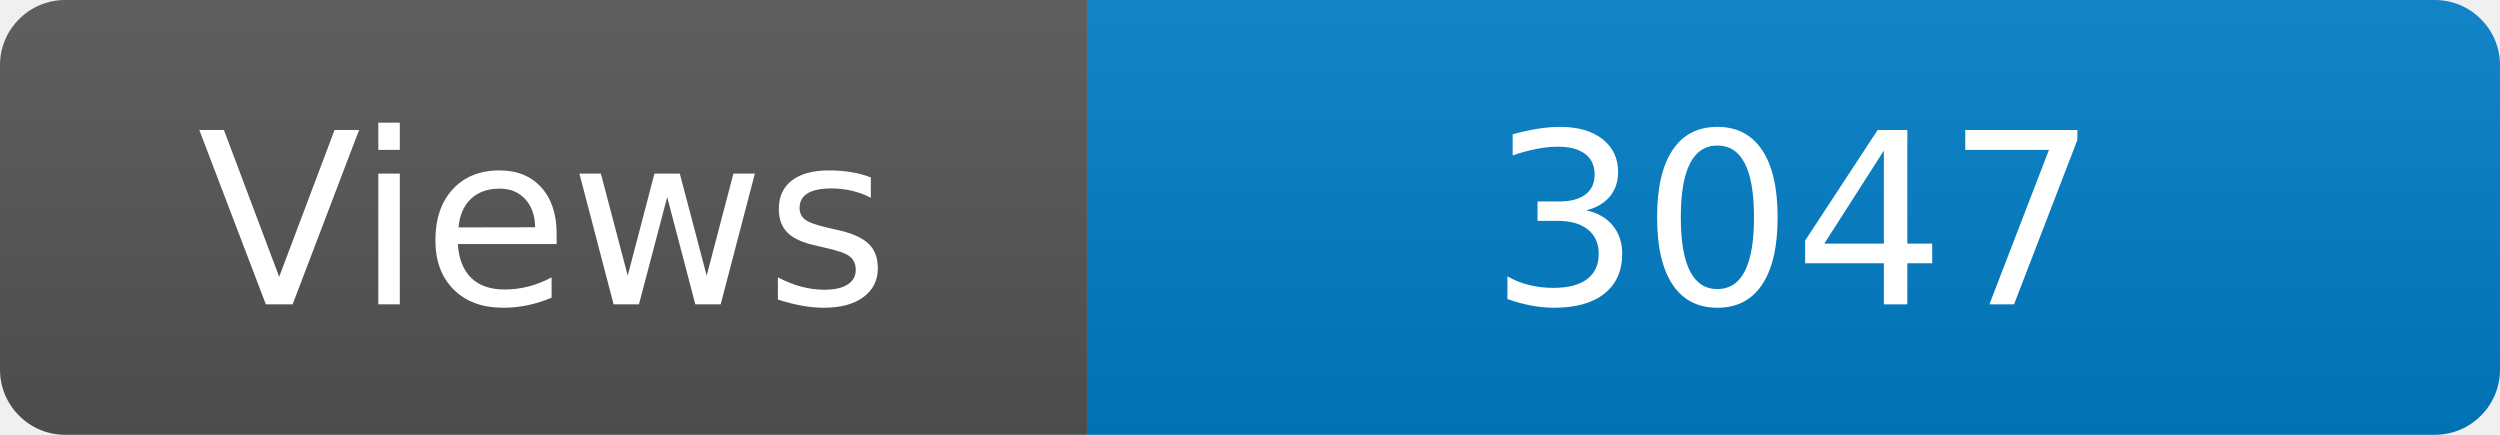
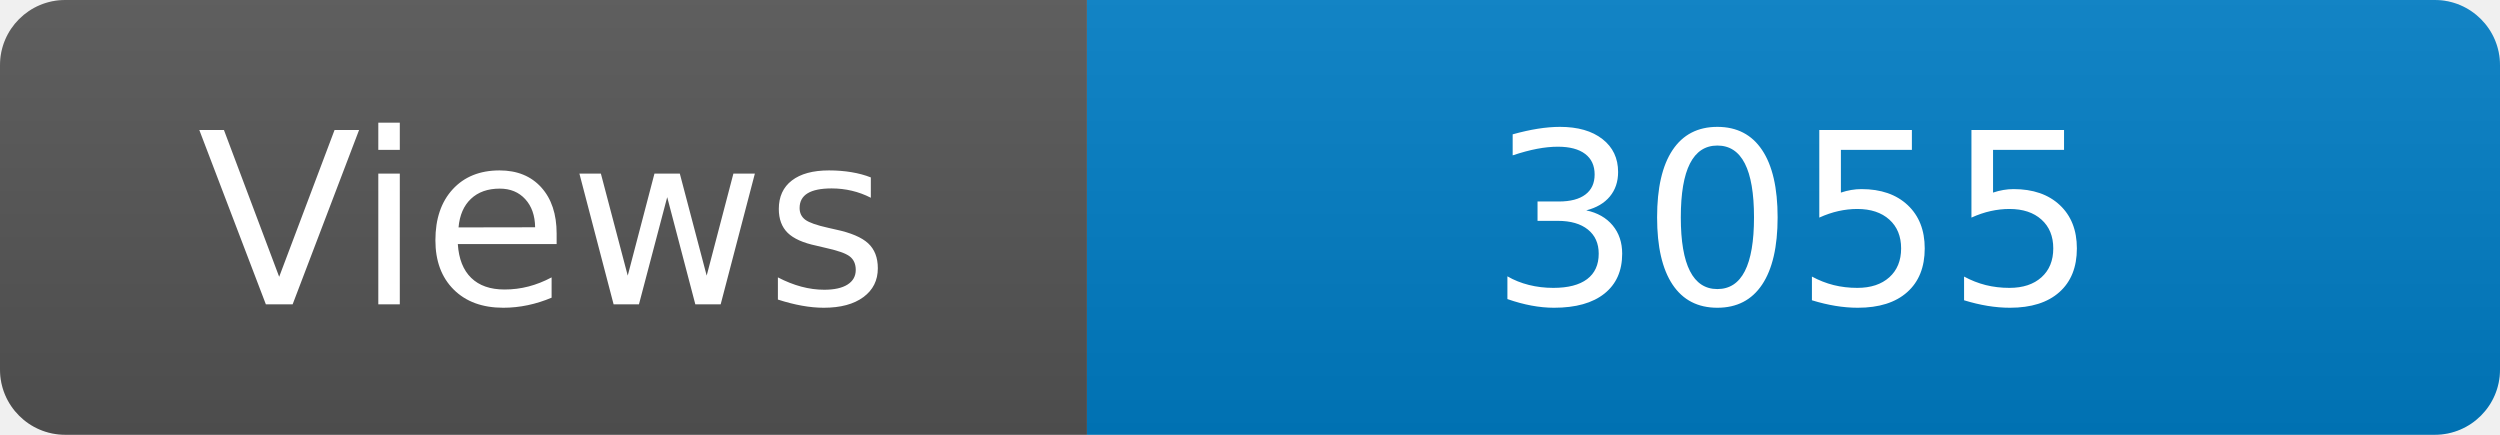
<svg xmlns="http://www.w3.org/2000/svg" width="115" height="20" role="img" aria-label="Maintained?: yes">
  <linearGradient id="s" x2="0" y2="100%">
    <stop offset="0" stop-color="#bbb" stop-opacity=".1" />
    <stop offset="1" stop-opacity=".1" />
  </linearGradient>
  <clipPath id="r">
    <rect width="115" height="20" rx="3" fill="#fff" />
  </clipPath>
  <g clip-path="url(#r)">
    <rect width="50" height="20" fill="#555" />
    <rect x="50" width="160" height="20" fill="#007ec6" />
    <rect width="115" height="20" fill="url(#s)" />
  </g>
  <g fill="#fff" text-anchor="middle" font-family="Verdana,Geneva,DejaVu Sans,sans-serif" font-size="110">
    <text x="250" y="140" transform="scale(.1)" fill="#fff">Views</text>
-     <text x="825" y="140" transform="scale(.1)" fill="#fff">3047</text>
+     <text x="825" y="140" transform="scale(.1)" fill="#fff">3055</text>
  </g>
</svg>
